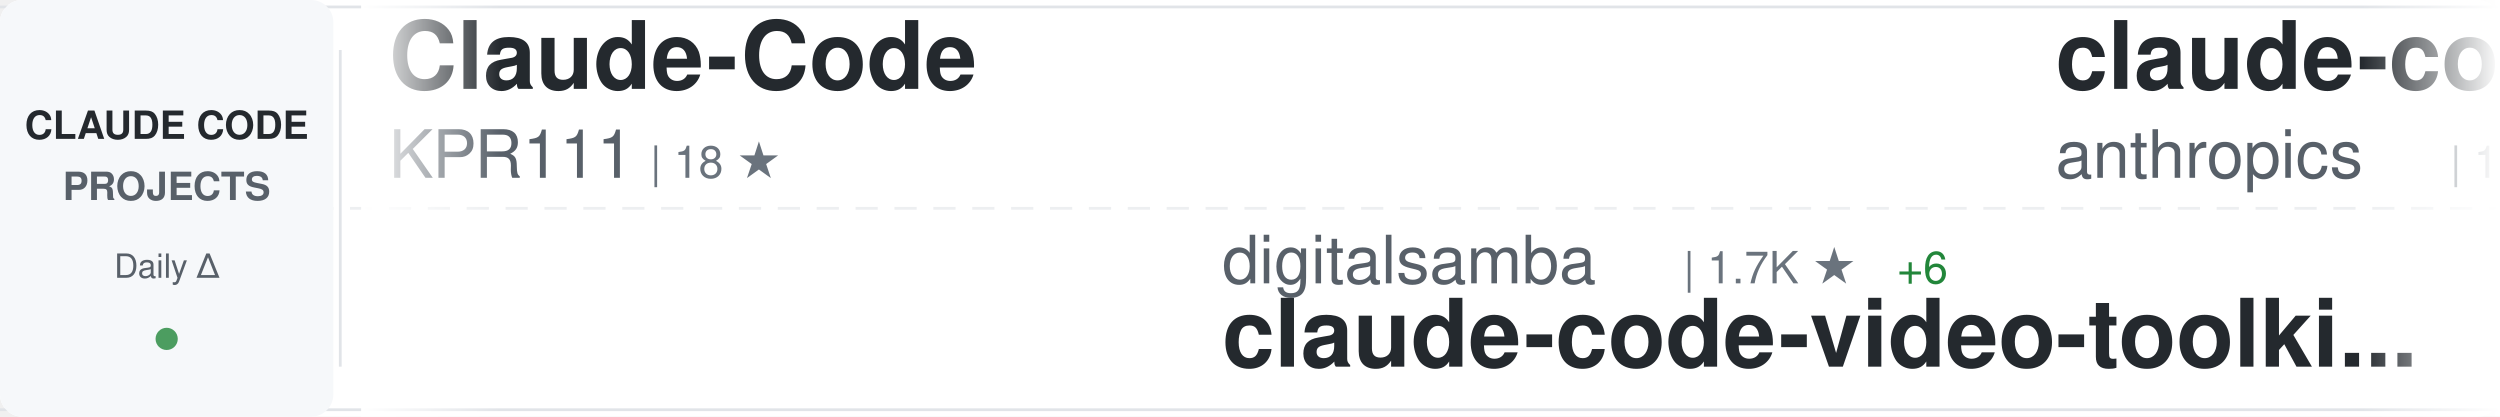
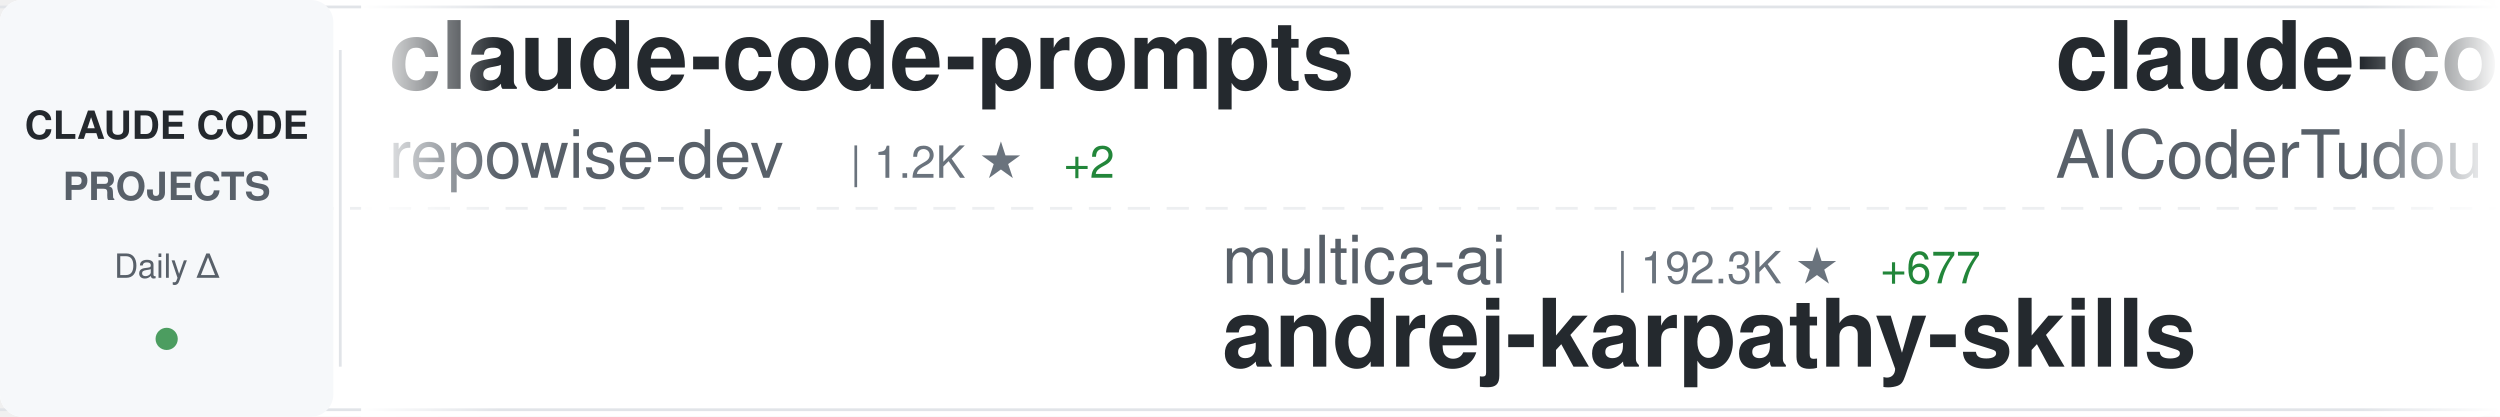
<svg xmlns="http://www.w3.org/2000/svg" width="900" height="150">
  <defs>
    <linearGradient id="awesomeLeftFade" x1="0%" y1="0%" x2="100%" y2="0%">
      <stop offset="0%" style="stop-color:#ffffff;stop-opacity:1" />
      <stop offset="100%" style="stop-color:#ffffff;stop-opacity:0" />
    </linearGradient>
    <linearGradient id="awesomeRightFade" x1="0%" y1="0%" x2="100%" y2="0%">
      <stop offset="0%" style="stop-color:#ffffff;stop-opacity:0" />
      <stop offset="100%" style="stop-color:#ffffff;stop-opacity:1" />
    </linearGradient>
  </defs>
  <rect width="900" height="150" fill="#ffffff" rx="8" />
  <rect x="0" y="2" width="900" height="1" fill="#e1e4e8" />
  <rect x="0" y="147" width="900" height="1" fill="#e1e4e8" />
  <line x1="0" y1="75" x2="900" y2="75" stroke="#e1e4e8" stroke-width="1" stroke-dasharray="8 6" opacity="0.6" />
  <rect x="0" y="0" width="120" height="150" fill="#f6f8fa" rx="8" />
  <text x="60" y="50" font-family="-apple-system, BlinkMacSystemFont, 'Segoe UI', Helvetica, Arial, sans-serif" font-size="14" font-weight="600" fill="#24292e" text-anchor="middle">CLAUDE CODE</text>
  <text x="60" y="72" font-family="-apple-system, BlinkMacSystemFont, 'Segoe UI', Helvetica, Arial, sans-serif" font-size="14" font-weight="600" fill="#586069" text-anchor="middle">PROJECTS</text>
  <text x="60" y="100" font-family="-apple-system, BlinkMacSystemFont, 'Segoe UI', Helvetica, Arial, sans-serif" font-size="12" font-weight="500" fill="#586069" text-anchor="middle">Daily Δ</text>
  <circle cx="60" cy="122" r="4" fill="#22863a" opacity="0.8" />
  <rect x="122" y="18" width="1" height="114" fill="#e1e4e8" />
  <clipPath id="awesomeTickerClip">
    <rect x="130" y="0" width="770" height="150" />
  </clipPath>
  <g clip-path="url(#awesomeTickerClip)">
    <g id="awesomeTickerItems">
      <animateTransform attributeName="transform" attributeType="XML" type="translate" from="0 0" to="-3000 0" dur="54s" repeatCount="indefinite" />
      <g transform="translate(0, 0)">
-         <text x="140" y="32" font-family="-apple-system, BlinkMacSystemFont, 'Segoe UI', Helvetica, Arial, sans-serif" font-size="34" font-weight="600" fill="#24292e">Claude-Code</text>
-         <text x="140" y="64" font-family="-apple-system, BlinkMacSystemFont, 'Segoe UI', Helvetica, Arial, sans-serif" font-size="24" font-weight="400" fill="#586069">KPR111</text>
-         <text x="234" y="64" font-family="-apple-system, BlinkMacSystemFont, 'Segoe UI', Helvetica, Arial, sans-serif" font-size="16" font-weight="500" fill="#6a737d">| 18 ★</text>
+         <text x="140" y="32" font-family="-apple-system, BlinkMacSystemFont, 'Segoe UI', Helvetica, Arial, sans-serif" font-size="34" font-weight="600" fill="#24292e">claude-code-prompts</text>
+         <text x="140" y="64" font-family="-apple-system, BlinkMacSystemFont, 'Segoe UI', Helvetica, Arial, sans-serif" font-size="24" font-weight="400" fill="#586069">repowise-dev</text>
+         <text x="306" y="64" font-family="-apple-system, BlinkMacSystemFont, 'Segoe UI', Helvetica, Arial, sans-serif" font-size="16" font-weight="500" fill="#6a737d">| 1.2K ★</text>
+         <text x="383" y="64" font-family="-apple-system, BlinkMacSystemFont, 'Segoe UI', Helvetica, Arial, sans-serif" font-size="16" font-weight="500" fill="#22863a"> +2</text>
      </g>
      <g transform="translate(300, 0)">
-         <text x="140" y="102" font-family="-apple-system, BlinkMacSystemFont, 'Segoe UI', Helvetica, Arial, sans-serif" font-size="24" font-weight="400" fill="#586069">digitalsamba</text>
-         <text x="306" y="102" font-family="-apple-system, BlinkMacSystemFont, 'Segoe UI', Helvetica, Arial, sans-serif" font-size="16" font-weight="500" fill="#6a737d">| 1.7K ★</text>
-         <text x="383" y="102" font-family="-apple-system, BlinkMacSystemFont, 'Segoe UI', Helvetica, Arial, sans-serif" font-size="16" font-weight="500" fill="#22863a"> +6</text>
-         <text x="140" y="132" font-family="-apple-system, BlinkMacSystemFont, 'Segoe UI', Helvetica, Arial, sans-serif" font-size="34" font-weight="600" fill="#24292e">claude-code-video-toolki...</text>
+         <text x="140" y="102" font-family="-apple-system, BlinkMacSystemFont, 'Segoe UI', Helvetica, Arial, sans-serif" font-size="24" font-weight="400" fill="#586069">multica-ai</text>
+         <text x="282" y="102" font-family="-apple-system, BlinkMacSystemFont, 'Segoe UI', Helvetica, Arial, sans-serif" font-size="16" font-weight="500" fill="#6a737d">| 192.3K ★</text>
+         <text x="377" y="102" font-family="-apple-system, BlinkMacSystemFont, 'Segoe UI', Helvetica, Arial, sans-serif" font-size="16" font-weight="500" fill="#22863a"> +677</text>
+         <text x="140" y="132" font-family="-apple-system, BlinkMacSystemFont, 'Segoe UI', Helvetica, Arial, sans-serif" font-size="34" font-weight="600" fill="#24292e">andrej-karpathy-skills</text>
      </g>
      <g transform="translate(600, 0)">
-         <text x="140" y="32" font-family="-apple-system, BlinkMacSystemFont, 'Segoe UI', Helvetica, Arial, sans-serif" font-size="34" font-weight="600" fill="#24292e">claude-code</text>
-         <text x="140" y="64" font-family="-apple-system, BlinkMacSystemFont, 'Segoe UI', Helvetica, Arial, sans-serif" font-size="24" font-weight="400" fill="#586069">anthropics</text>
-         <text x="282" y="64" font-family="-apple-system, BlinkMacSystemFont, 'Segoe UI', Helvetica, Arial, sans-serif" font-size="16" font-weight="500" fill="#6a737d">| 137.9K ★</text>
-         <text x="377" y="64" font-family="-apple-system, BlinkMacSystemFont, 'Segoe UI', Helvetica, Arial, sans-serif" font-size="16" font-weight="500" fill="#22863a"> +185</text>
+         <text x="140" y="32" font-family="-apple-system, BlinkMacSystemFont, 'Segoe UI', Helvetica, Arial, sans-serif" font-size="34" font-weight="600" fill="#24292e">claude-code-tudou</text>
+         <text x="140" y="64" font-family="-apple-system, BlinkMacSystemFont, 'Segoe UI', Helvetica, Arial, sans-serif" font-size="24" font-weight="400" fill="#586069">AICoderTudou</text>
+         <text x="306" y="64" font-family="-apple-system, BlinkMacSystemFont, 'Segoe UI', Helvetica, Arial, sans-serif" font-size="16" font-weight="500" fill="#6a737d">| 498 ★</text>
      </g>
      <g transform="translate(900, 0)">
-         <text x="140" y="102" font-family="-apple-system, BlinkMacSystemFont, 'Segoe UI', Helvetica, Arial, sans-serif" font-size="24" font-weight="400" fill="#586069">Windy3f3f3f3f</text>
-         <text x="318" y="102" font-family="-apple-system, BlinkMacSystemFont, 'Segoe UI', Helvetica, Arial, sans-serif" font-size="16" font-weight="500" fill="#6a737d">| 3.2K ★</text>
-         <text x="395" y="102" font-family="-apple-system, BlinkMacSystemFont, 'Segoe UI', Helvetica, Arial, sans-serif" font-size="16" font-weight="500" fill="#22863a"> +11</text>
-         <text x="140" y="132" font-family="-apple-system, BlinkMacSystemFont, 'Segoe UI', Helvetica, Arial, sans-serif" font-size="34" font-weight="600" fill="#24292e">how-claude-code-works</text>
+         <text x="140" y="102" font-family="-apple-system, BlinkMacSystemFont, 'Segoe UI', Helvetica, Arial, sans-serif" font-size="24" font-weight="400" fill="#586069">Alishahryar1</text>
+         <text x="306" y="102" font-family="-apple-system, BlinkMacSystemFont, 'Segoe UI', Helvetica, Arial, sans-serif" font-size="16" font-weight="500" fill="#6a737d">| 40.1K ★</text>
+         <text x="392" y="102" font-family="-apple-system, BlinkMacSystemFont, 'Segoe UI', Helvetica, Arial, sans-serif" font-size="16" font-weight="500" fill="#22863a"> +156</text>
+         <text x="140" y="132" font-family="-apple-system, BlinkMacSystemFont, 'Segoe UI', Helvetica, Arial, sans-serif" font-size="34" font-weight="600" fill="#24292e">free-claude-code</text>
      </g>
      <g transform="translate(1200, 0)">
-         <text x="140" y="32" font-family="-apple-system, BlinkMacSystemFont, 'Segoe UI', Helvetica, Arial, sans-serif" font-size="34" font-weight="600" fill="#24292e">oh-my-claudecode</text>
-         <text x="140" y="64" font-family="-apple-system, BlinkMacSystemFont, 'Segoe UI', Helvetica, Arial, sans-serif" font-size="24" font-weight="400" fill="#586069">Yeachan-Heo</text>
-         <text x="294" y="64" font-family="-apple-system, BlinkMacSystemFont, 'Segoe UI', Helvetica, Arial, sans-serif" font-size="16" font-weight="500" fill="#6a737d">| 37.8K ★</text>
-         <text x="380" y="64" font-family="-apple-system, BlinkMacSystemFont, 'Segoe UI', Helvetica, Arial, sans-serif" font-size="16" font-weight="500" fill="#22863a"> +31</text>
+         <text x="140" y="32" font-family="-apple-system, BlinkMacSystemFont, 'Segoe UI', Helvetica, Arial, sans-serif" font-size="34" font-weight="600" fill="#24292e">claude-code</text>
+         <text x="140" y="64" font-family="-apple-system, BlinkMacSystemFont, 'Segoe UI', Helvetica, Arial, sans-serif" font-size="24" font-weight="400" fill="#586069">tanbiralam</text>
+         <text x="282" y="64" font-family="-apple-system, BlinkMacSystemFont, 'Segoe UI', Helvetica, Arial, sans-serif" font-size="16" font-weight="500" fill="#6a737d">| 2.0K ★</text>
+         <text x="359" y="64" font-family="-apple-system, BlinkMacSystemFont, 'Segoe UI', Helvetica, Arial, sans-serif" font-size="16" font-weight="500" fill="#22863a"> +2</text>
      </g>
      <g transform="translate(1500, 0)">
-         <text x="140" y="102" font-family="-apple-system, BlinkMacSystemFont, 'Segoe UI', Helvetica, Arial, sans-serif" font-size="24" font-weight="400" fill="#586069">oboard</text>
-         <text x="234" y="102" font-family="-apple-system, BlinkMacSystemFont, 'Segoe UI', Helvetica, Arial, sans-serif" font-size="16" font-weight="500" fill="#6a737d">| 3.3K ★</text>
-         <text x="311" y="102" font-family="-apple-system, BlinkMacSystemFont, 'Segoe UI', Helvetica, Arial, sans-serif" font-size="16" font-weight="500" fill="#22863a"> +1</text>
-         <text x="140" y="132" font-family="-apple-system, BlinkMacSystemFont, 'Segoe UI', Helvetica, Arial, sans-serif" font-size="34" font-weight="600" fill="#24292e">claude-code-rev</text>
+         <text x="140" y="102" font-family="-apple-system, BlinkMacSystemFont, 'Segoe UI', Helvetica, Arial, sans-serif" font-size="24" font-weight="400" fill="#586069">SeemSeam</text>
+         <text x="258" y="102" font-family="-apple-system, BlinkMacSystemFont, 'Segoe UI', Helvetica, Arial, sans-serif" font-size="16" font-weight="500" fill="#6a737d">| 3.3K ★</text>
+         <text x="335" y="102" font-family="-apple-system, BlinkMacSystemFont, 'Segoe UI', Helvetica, Arial, sans-serif" font-size="16" font-weight="500" fill="#22863a"> +4</text>
+         <text x="140" y="132" font-family="-apple-system, BlinkMacSystemFont, 'Segoe UI', Helvetica, Arial, sans-serif" font-size="34" font-weight="600" fill="#24292e">claude_codex_bridge</text>
      </g>
      <g transform="translate(1800, 0)">
-         <text x="140" y="32" font-family="-apple-system, BlinkMacSystemFont, 'Segoe UI', Helvetica, Arial, sans-serif" font-size="34" font-weight="600" fill="#24292e">collection-claude-code-s...</text>
-         <text x="140" y="64" font-family="-apple-system, BlinkMacSystemFont, 'Segoe UI', Helvetica, Arial, sans-serif" font-size="24" font-weight="400" fill="#586069">chauncygu</text>
-         <text x="270" y="64" font-family="-apple-system, BlinkMacSystemFont, 'Segoe UI', Helvetica, Arial, sans-serif" font-size="16" font-weight="500" fill="#6a737d">| 2.8K ★</text>
-         <text x="347" y="64" font-family="-apple-system, BlinkMacSystemFont, 'Segoe UI', Helvetica, Arial, sans-serif" font-size="16" font-weight="500" fill="#22863a"> +2</text>
+         <text x="140" y="32" font-family="-apple-system, BlinkMacSystemFont, 'Segoe UI', Helvetica, Arial, sans-serif" font-size="34" font-weight="600" fill="#24292e">claude-code-router</text>
+         <text x="140" y="64" font-family="-apple-system, BlinkMacSystemFont, 'Segoe UI', Helvetica, Arial, sans-serif" font-size="24" font-weight="400" fill="#586069">musistudio</text>
+         <text x="282" y="64" font-family="-apple-system, BlinkMacSystemFont, 'Segoe UI', Helvetica, Arial, sans-serif" font-size="16" font-weight="500" fill="#6a737d">| 35.8K ★</text>
+         <text x="368" y="64" font-family="-apple-system, BlinkMacSystemFont, 'Segoe UI', Helvetica, Arial, sans-serif" font-size="16" font-weight="500" fill="#22863a"> +41</text>
      </g>
      <g transform="translate(2100, 0)">
-         <text x="140" y="102" font-family="-apple-system, BlinkMacSystemFont, 'Segoe UI', Helvetica, Arial, sans-serif" font-size="24" font-weight="400" fill="#586069">pengchengneo</text>
-         <text x="306" y="102" font-family="-apple-system, BlinkMacSystemFont, 'Segoe UI', Helvetica, Arial, sans-serif" font-size="16" font-weight="500" fill="#6a737d">| 1.7K ★</text>
-         <text x="383" y="102" font-family="-apple-system, BlinkMacSystemFont, 'Segoe UI', Helvetica, Arial, sans-serif" font-size="16" font-weight="500" fill="#22863a"> +16</text>
-         <text x="140" y="132" font-family="-apple-system, BlinkMacSystemFont, 'Segoe UI', Helvetica, Arial, sans-serif" font-size="34" font-weight="600" fill="#24292e">Claude-Code</text>
+         <text x="140" y="102" font-family="-apple-system, BlinkMacSystemFont, 'Segoe UI', Helvetica, Arial, sans-serif" font-size="24" font-weight="400" fill="#586069">alejandrobalderas</text>
+         <text x="366" y="102" font-family="-apple-system, BlinkMacSystemFont, 'Segoe UI', Helvetica, Arial, sans-serif" font-size="16" font-weight="500" fill="#6a737d">| 2.7K ★</text>
+         <text x="443" y="102" font-family="-apple-system, BlinkMacSystemFont, 'Segoe UI', Helvetica, Arial, sans-serif" font-size="16" font-weight="500" fill="#22863a"> +10</text>
+         <text x="140" y="132" font-family="-apple-system, BlinkMacSystemFont, 'Segoe UI', Helvetica, Arial, sans-serif" font-size="34" font-weight="600" fill="#24292e">claude-code-from-source</text>
      </g>
      <g transform="translate(2400, 0)">
-         <text x="140" y="32" font-family="-apple-system, BlinkMacSystemFont, 'Segoe UI', Helvetica, Arial, sans-serif" font-size="34" font-weight="600" fill="#24292e">claude-code-telegram</text>
-         <text x="140" y="64" font-family="-apple-system, BlinkMacSystemFont, 'Segoe UI', Helvetica, Arial, sans-serif" font-size="24" font-weight="400" fill="#586069">RichardAtCT</text>
-         <text x="294" y="64" font-family="-apple-system, BlinkMacSystemFont, 'Segoe UI', Helvetica, Arial, sans-serif" font-size="16" font-weight="500" fill="#6a737d">| 2.7K ★</text>
-         <text x="371" y="64" font-family="-apple-system, BlinkMacSystemFont, 'Segoe UI', Helvetica, Arial, sans-serif" font-size="16" font-weight="500" fill="#22863a"> +3</text>
+         <text x="140" y="32" font-family="-apple-system, BlinkMacSystemFont, 'Segoe UI', Helvetica, Arial, sans-serif" font-size="34" font-weight="600" fill="#24292e">learn-claude-code</text>
+         <text x="140" y="64" font-family="-apple-system, BlinkMacSystemFont, 'Segoe UI', Helvetica, Arial, sans-serif" font-size="24" font-weight="400" fill="#586069">shareAI-lab</text>
+         <text x="294" y="64" font-family="-apple-system, BlinkMacSystemFont, 'Segoe UI', Helvetica, Arial, sans-serif" font-size="16" font-weight="500" fill="#6a737d">| 71.0K ★</text>
+         <text x="380" y="64" font-family="-apple-system, BlinkMacSystemFont, 'Segoe UI', Helvetica, Arial, sans-serif" font-size="16" font-weight="500" fill="#22863a"> +123</text>
      </g>
      <g transform="translate(2700, 0)">
-         <text x="140" y="102" font-family="-apple-system, BlinkMacSystemFont, 'Segoe UI', Helvetica, Arial, sans-serif" font-size="24" font-weight="400" fill="#586069">anthropics</text>
-         <text x="282" y="102" font-family="-apple-system, BlinkMacSystemFont, 'Segoe UI', Helvetica, Arial, sans-serif" font-size="16" font-weight="500" fill="#6a737d">| 8.4K ★</text>
-         <text x="359" y="102" font-family="-apple-system, BlinkMacSystemFont, 'Segoe UI', Helvetica, Arial, sans-serif" font-size="16" font-weight="500" fill="#22863a"> +17</text>
-         <text x="140" y="132" font-family="-apple-system, BlinkMacSystemFont, 'Segoe UI', Helvetica, Arial, sans-serif" font-size="34" font-weight="600" fill="#24292e">claude-code-action</text>
+         <text x="140" y="102" font-family="-apple-system, BlinkMacSystemFont, 'Segoe UI', Helvetica, Arial, sans-serif" font-size="24" font-weight="400" fill="#586069">simonw</text>
+         <text x="234" y="102" font-family="-apple-system, BlinkMacSystemFont, 'Segoe UI', Helvetica, Arial, sans-serif" font-size="16" font-weight="500" fill="#6a737d">| 1.6K ★</text>
+         <text x="140" y="132" font-family="-apple-system, BlinkMacSystemFont, 'Segoe UI', Helvetica, Arial, sans-serif" font-size="34" font-weight="600" fill="#24292e">claude-code-transcripts</text>
      </g>
      <g transform="translate(3000, 0)">
-         <text x="140" y="32" font-family="-apple-system, BlinkMacSystemFont, 'Segoe UI', Helvetica, Arial, sans-serif" font-size="34" font-weight="600" fill="#24292e">Claude-Code</text>
-         <text x="140" y="64" font-family="-apple-system, BlinkMacSystemFont, 'Segoe UI', Helvetica, Arial, sans-serif" font-size="24" font-weight="400" fill="#586069">KPR111</text>
-         <text x="234" y="64" font-family="-apple-system, BlinkMacSystemFont, 'Segoe UI', Helvetica, Arial, sans-serif" font-size="16" font-weight="500" fill="#6a737d">| 18 ★</text>
+         <text x="140" y="32" font-family="-apple-system, BlinkMacSystemFont, 'Segoe UI', Helvetica, Arial, sans-serif" font-size="34" font-weight="600" fill="#24292e">claude-code-prompts</text>
+         <text x="140" y="64" font-family="-apple-system, BlinkMacSystemFont, 'Segoe UI', Helvetica, Arial, sans-serif" font-size="24" font-weight="400" fill="#586069">repowise-dev</text>
+         <text x="306" y="64" font-family="-apple-system, BlinkMacSystemFont, 'Segoe UI', Helvetica, Arial, sans-serif" font-size="16" font-weight="500" fill="#6a737d">| 1.2K ★</text>
+         <text x="383" y="64" font-family="-apple-system, BlinkMacSystemFont, 'Segoe UI', Helvetica, Arial, sans-serif" font-size="16" font-weight="500" fill="#22863a"> +2</text>
      </g>
      <g transform="translate(3300, 0)">
-         <text x="140" y="102" font-family="-apple-system, BlinkMacSystemFont, 'Segoe UI', Helvetica, Arial, sans-serif" font-size="24" font-weight="400" fill="#586069">digitalsamba</text>
-         <text x="306" y="102" font-family="-apple-system, BlinkMacSystemFont, 'Segoe UI', Helvetica, Arial, sans-serif" font-size="16" font-weight="500" fill="#6a737d">| 1.7K ★</text>
-         <text x="383" y="102" font-family="-apple-system, BlinkMacSystemFont, 'Segoe UI', Helvetica, Arial, sans-serif" font-size="16" font-weight="500" fill="#22863a"> +6</text>
-         <text x="140" y="132" font-family="-apple-system, BlinkMacSystemFont, 'Segoe UI', Helvetica, Arial, sans-serif" font-size="34" font-weight="600" fill="#24292e">claude-code-video-toolki...</text>
+         <text x="140" y="102" font-family="-apple-system, BlinkMacSystemFont, 'Segoe UI', Helvetica, Arial, sans-serif" font-size="24" font-weight="400" fill="#586069">multica-ai</text>
+         <text x="282" y="102" font-family="-apple-system, BlinkMacSystemFont, 'Segoe UI', Helvetica, Arial, sans-serif" font-size="16" font-weight="500" fill="#6a737d">| 192.3K ★</text>
+         <text x="377" y="102" font-family="-apple-system, BlinkMacSystemFont, 'Segoe UI', Helvetica, Arial, sans-serif" font-size="16" font-weight="500" fill="#22863a"> +677</text>
+         <text x="140" y="132" font-family="-apple-system, BlinkMacSystemFont, 'Segoe UI', Helvetica, Arial, sans-serif" font-size="34" font-weight="600" fill="#24292e">andrej-karpathy-skills</text>
      </g>
      <g transform="translate(3600, 0)">
-         <text x="140" y="32" font-family="-apple-system, BlinkMacSystemFont, 'Segoe UI', Helvetica, Arial, sans-serif" font-size="34" font-weight="600" fill="#24292e">claude-code</text>
-         <text x="140" y="64" font-family="-apple-system, BlinkMacSystemFont, 'Segoe UI', Helvetica, Arial, sans-serif" font-size="24" font-weight="400" fill="#586069">anthropics</text>
-         <text x="282" y="64" font-family="-apple-system, BlinkMacSystemFont, 'Segoe UI', Helvetica, Arial, sans-serif" font-size="16" font-weight="500" fill="#6a737d">| 137.9K ★</text>
-         <text x="377" y="64" font-family="-apple-system, BlinkMacSystemFont, 'Segoe UI', Helvetica, Arial, sans-serif" font-size="16" font-weight="500" fill="#22863a"> +185</text>
+         <text x="140" y="32" font-family="-apple-system, BlinkMacSystemFont, 'Segoe UI', Helvetica, Arial, sans-serif" font-size="34" font-weight="600" fill="#24292e">claude-code-tudou</text>
+         <text x="140" y="64" font-family="-apple-system, BlinkMacSystemFont, 'Segoe UI', Helvetica, Arial, sans-serif" font-size="24" font-weight="400" fill="#586069">AICoderTudou</text>
+         <text x="306" y="64" font-family="-apple-system, BlinkMacSystemFont, 'Segoe UI', Helvetica, Arial, sans-serif" font-size="16" font-weight="500" fill="#6a737d">| 498 ★</text>
      </g>
      <g transform="translate(3900, 0)">
-         <text x="140" y="102" font-family="-apple-system, BlinkMacSystemFont, 'Segoe UI', Helvetica, Arial, sans-serif" font-size="24" font-weight="400" fill="#586069">Windy3f3f3f3f</text>
-         <text x="318" y="102" font-family="-apple-system, BlinkMacSystemFont, 'Segoe UI', Helvetica, Arial, sans-serif" font-size="16" font-weight="500" fill="#6a737d">| 3.2K ★</text>
-         <text x="395" y="102" font-family="-apple-system, BlinkMacSystemFont, 'Segoe UI', Helvetica, Arial, sans-serif" font-size="16" font-weight="500" fill="#22863a"> +11</text>
-         <text x="140" y="132" font-family="-apple-system, BlinkMacSystemFont, 'Segoe UI', Helvetica, Arial, sans-serif" font-size="34" font-weight="600" fill="#24292e">how-claude-code-works</text>
+         <text x="140" y="102" font-family="-apple-system, BlinkMacSystemFont, 'Segoe UI', Helvetica, Arial, sans-serif" font-size="24" font-weight="400" fill="#586069">Alishahryar1</text>
+         <text x="306" y="102" font-family="-apple-system, BlinkMacSystemFont, 'Segoe UI', Helvetica, Arial, sans-serif" font-size="16" font-weight="500" fill="#6a737d">| 40.1K ★</text>
+         <text x="392" y="102" font-family="-apple-system, BlinkMacSystemFont, 'Segoe UI', Helvetica, Arial, sans-serif" font-size="16" font-weight="500" fill="#22863a"> +156</text>
+         <text x="140" y="132" font-family="-apple-system, BlinkMacSystemFont, 'Segoe UI', Helvetica, Arial, sans-serif" font-size="34" font-weight="600" fill="#24292e">free-claude-code</text>
      </g>
    </g>
  </g>
  <rect x="130" y="0" width="50" height="150" fill="url(#awesomeLeftFade)" />
  <rect x="850" y="0" width="50" height="150" fill="url(#awesomeRightFade)" />
</svg>
